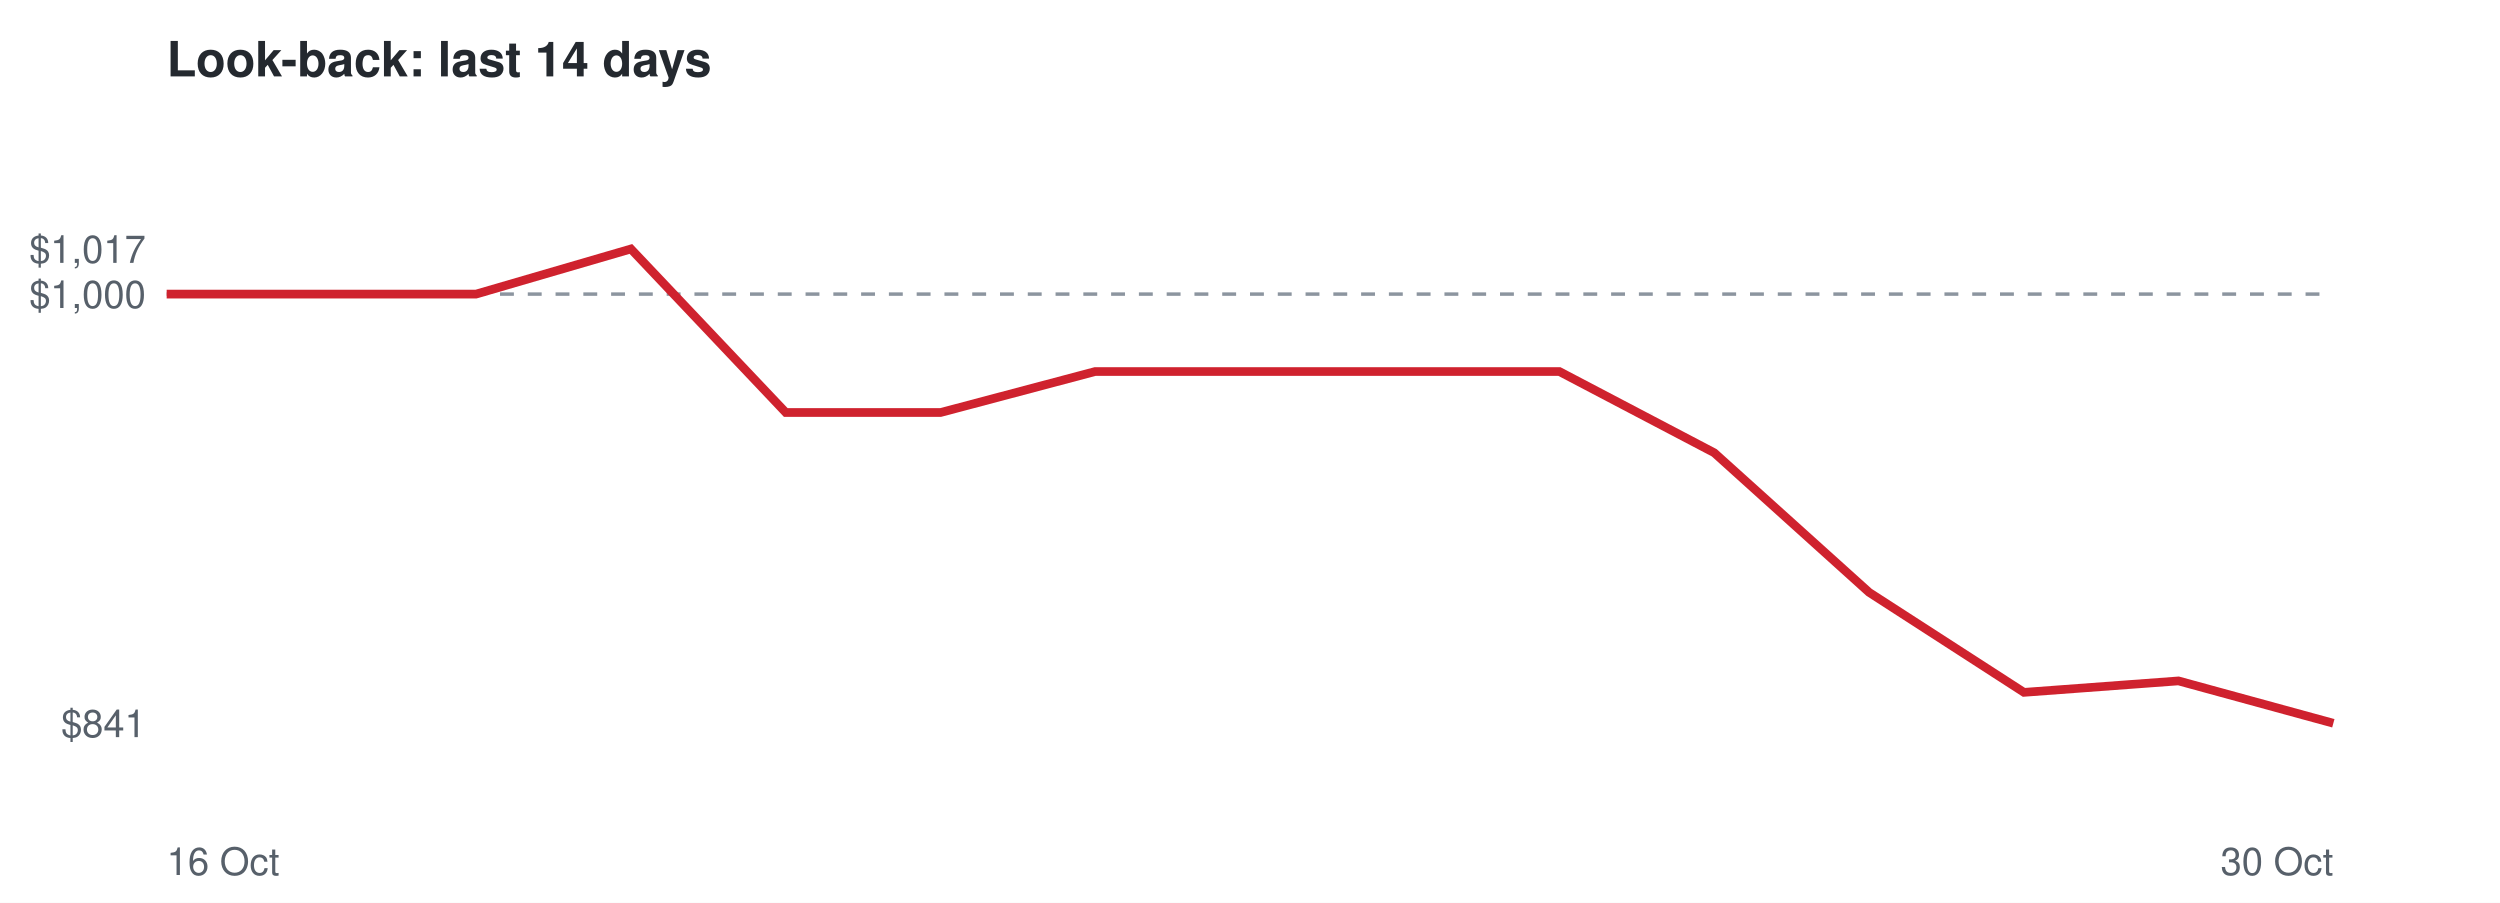
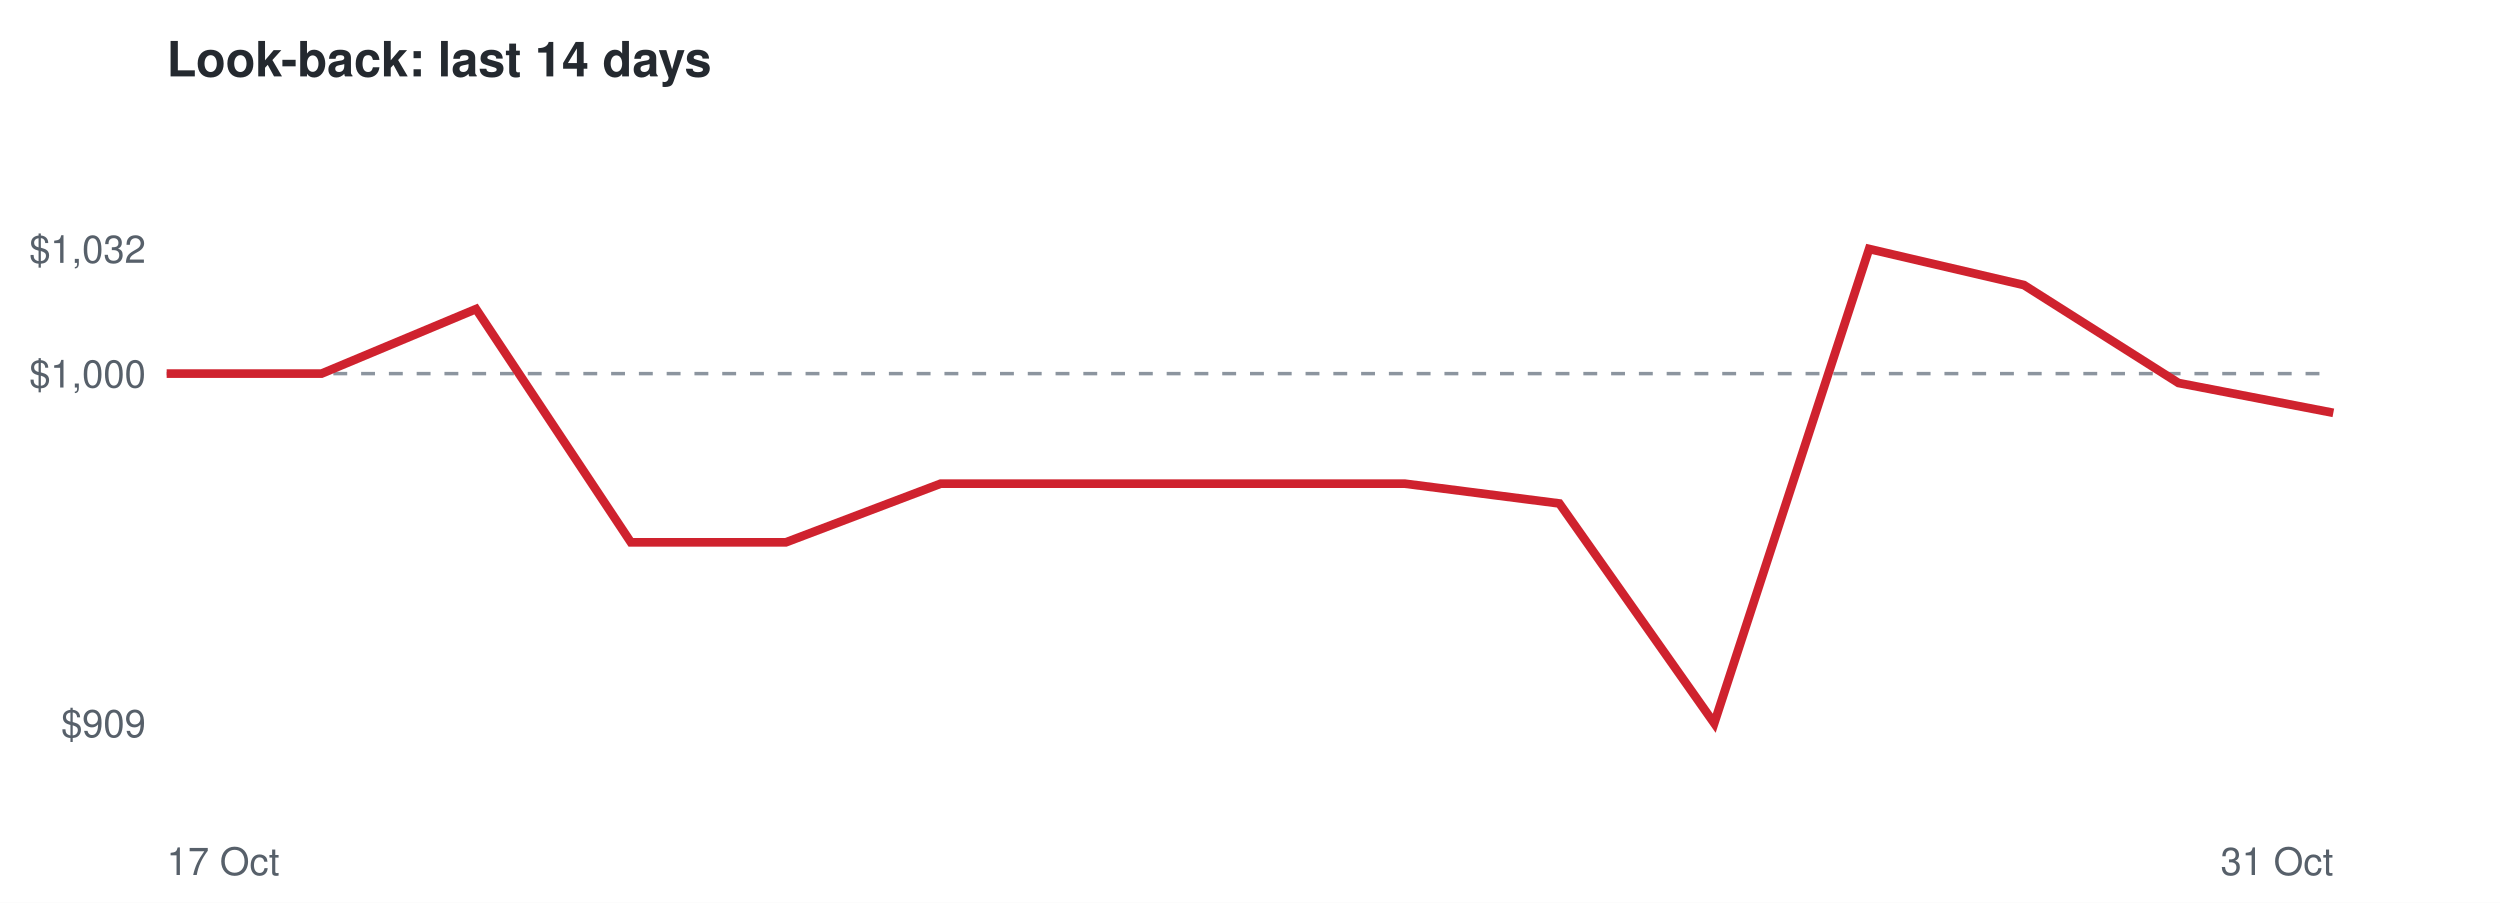
<svg xmlns="http://www.w3.org/2000/svg" viewBox="0 0 720 260" font-family="Helvetica,Arial,sans-serif">
  <rect width="720" height="260" fill="#ffffff" />
  <text x="48" y="22" font-size="14" font-weight="bold" fill="#24292f">Look-back: last 14 days</text>
-   <line x1="48" x2="672" y1="84.7" y2="84.7" stroke="#8c959f" stroke-dasharray="4 4" />
-   <text x="42" y="212.3" font-size="11" text-anchor="end" fill="#57606a">$841</text>
-   <text x="42" y="88.7" font-size="11" text-anchor="end" fill="#57606a">$1,000</text>
-   <text x="42" y="75.7" font-size="11" text-anchor="end" fill="#57606a">$1,017</text>
-   <text x="48" y="252" font-size="11" fill="#57606a">16 Oct</text>
-   <text x="672" y="252" font-size="11" text-anchor="end" fill="#57606a">30 Oct</text>
-   <polyline points="48.0,84.7 92.6,84.7 137.1,84.7 181.7,71.7 226.3,118.8 270.9,118.8 315.4,107.0 360.0,107.0 404.6,107.0 449.1,107.0 493.7,130.4 538.3,170.6 582.9,199.4 627.4,196.1 672.0,208.3" fill="none" stroke="#cf222e" stroke-width="2.5" />
+   <line x1="48" x2="672" y1="107.6" y2="107.6" stroke="#8c959f" stroke-dasharray="4 4" />
+   <text x="42" y="212.3" font-size="11" text-anchor="end" fill="#57606a">$909</text>
+   <text x="42" y="111.6" font-size="11" text-anchor="end" fill="#57606a">$1,000</text>
+   <text x="42" y="75.7" font-size="11" text-anchor="end" fill="#57606a">$1,032</text>
+   <text x="48" y="252" font-size="11" fill="#57606a">17 Oct</text>
+   <text x="672" y="252" font-size="11" text-anchor="end" fill="#57606a">31 Oct</text>
+   <polyline points="48.0,107.6 92.6,107.6 137.1,89.0 181.7,156.2 226.3,156.2 270.9,139.3 315.4,139.3 360.0,139.3 404.6,139.3 449.1,145.0 493.7,208.3 538.3,71.7 582.9,82.1 627.4,110.3 672.0,118.9" fill="none" stroke="#cf222e" stroke-width="2.5" />
</svg>
